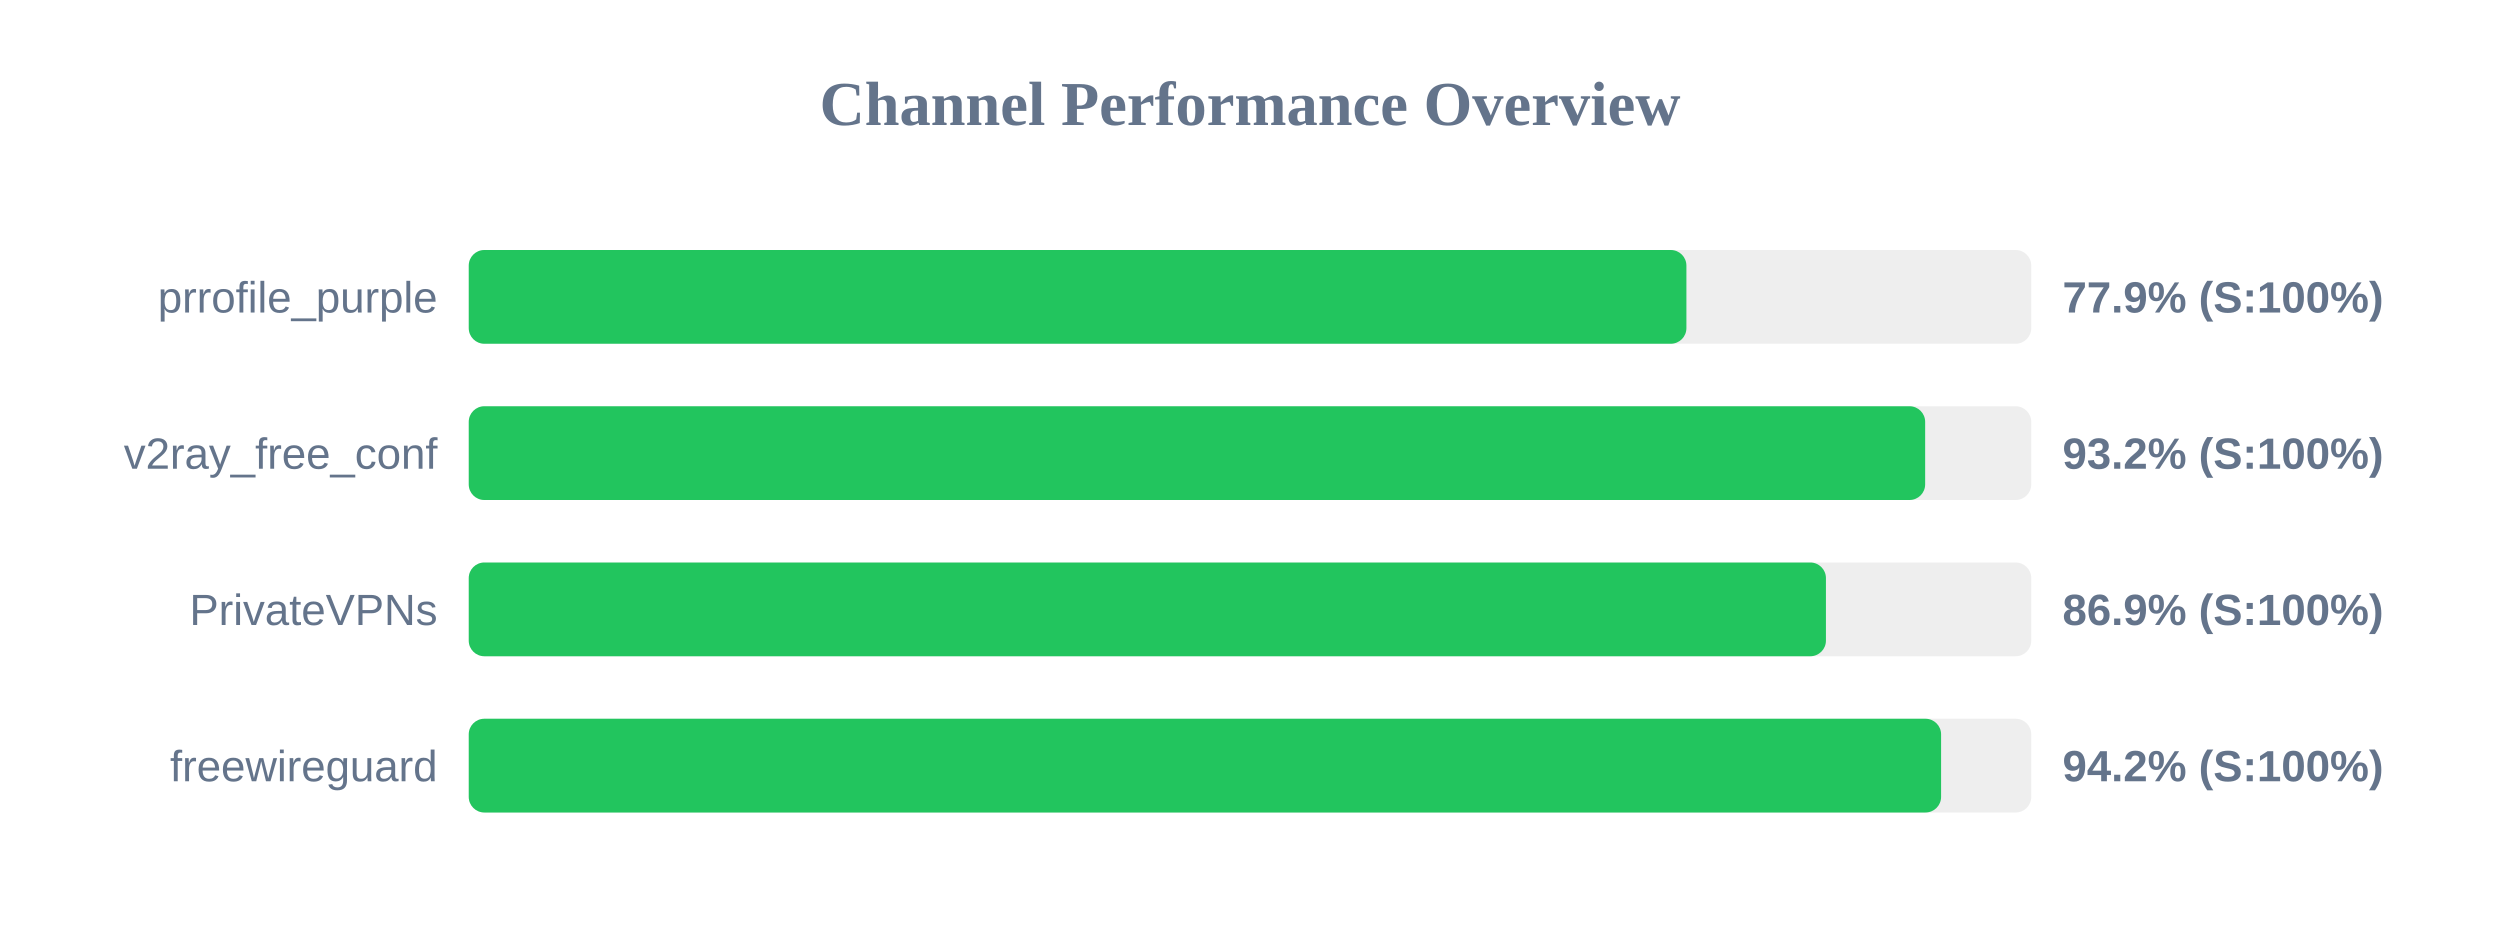
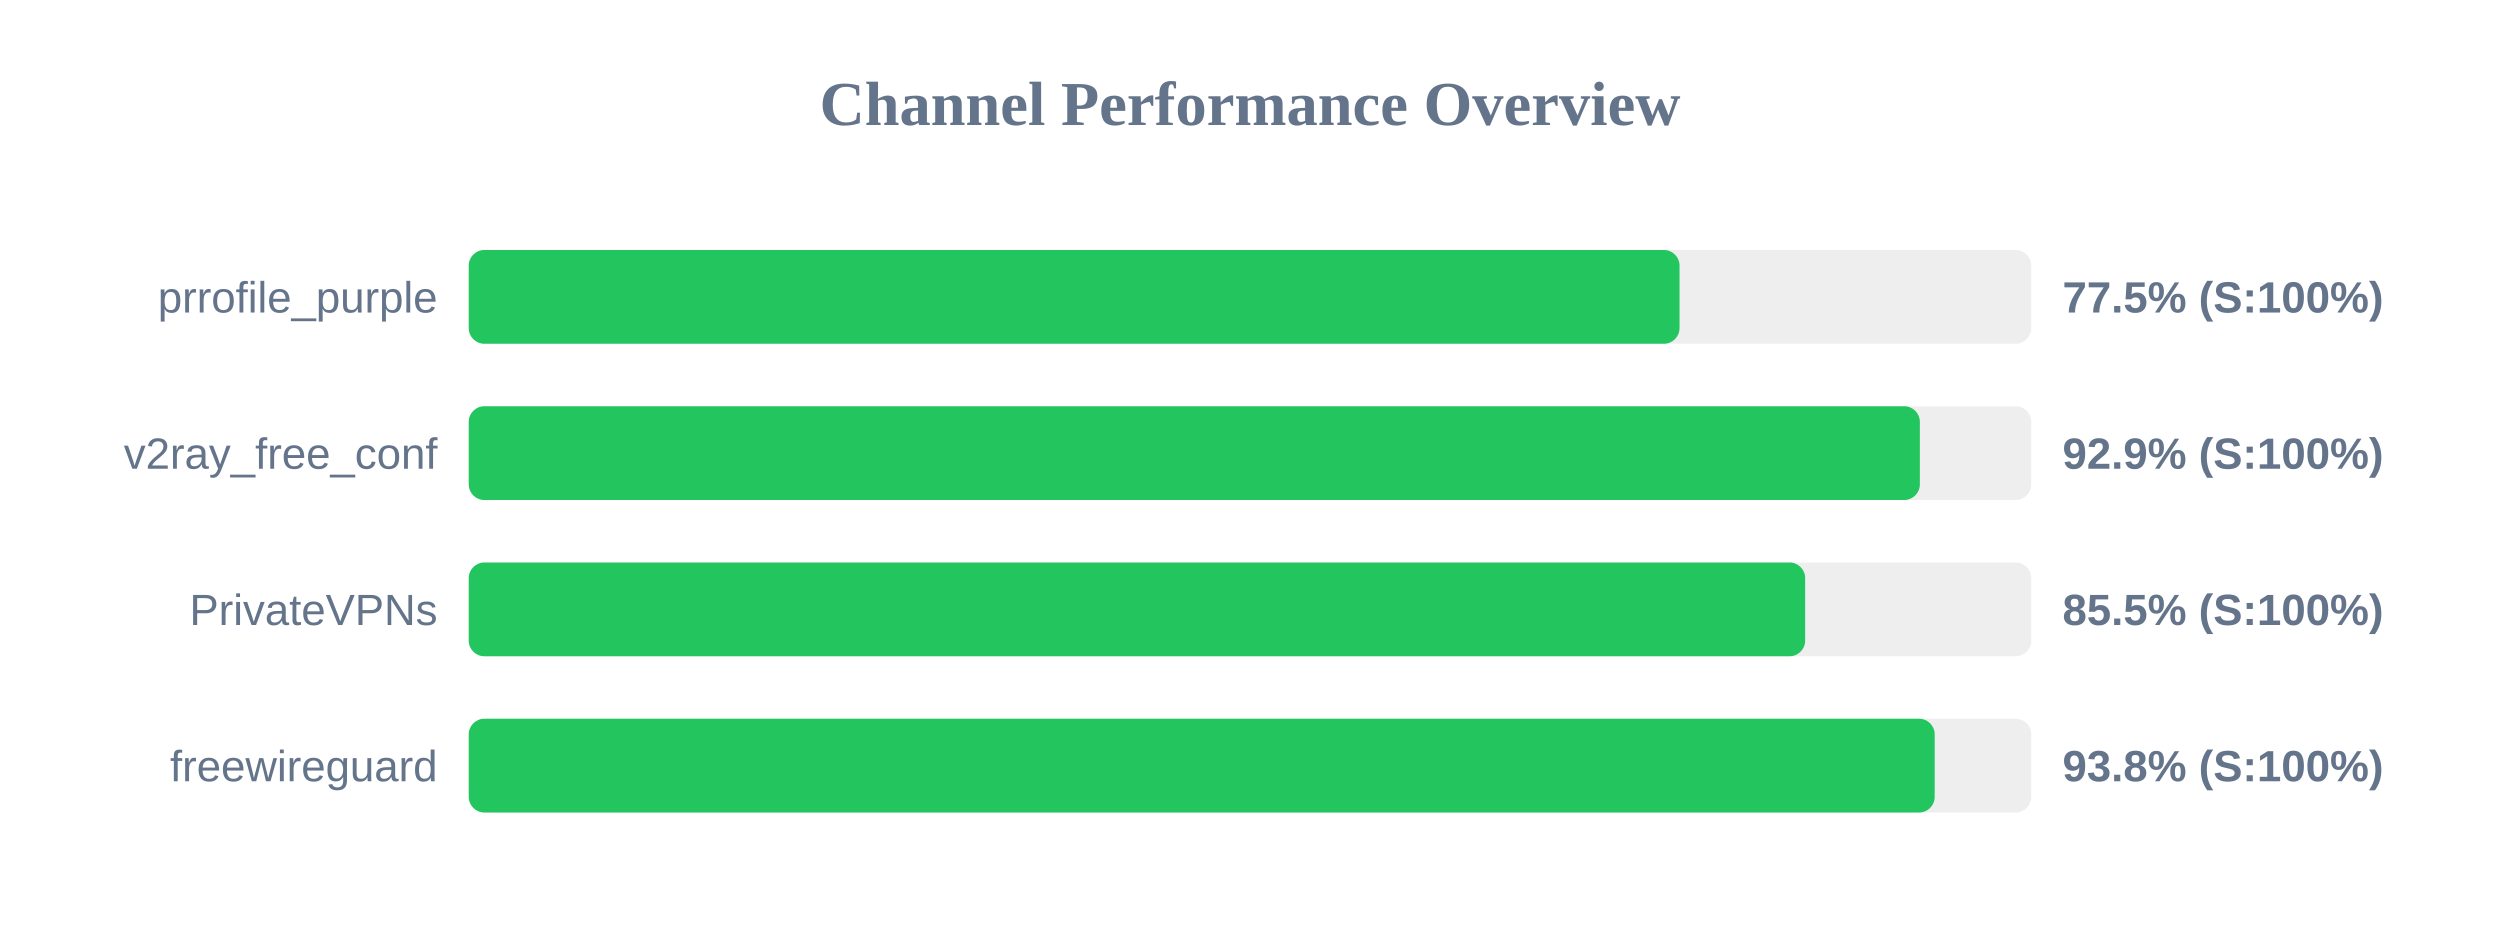
<svg xmlns="http://www.w3.org/2000/svg" width="800" height="300" version="1.1">
  <style>
        .row { font: 14px Arial; fill: #64748b; }
        .score { font: bold 14px Arial; fill: #64748b; }
    </style>
  <text x="400" y="40" text-anchor="middle" font-size="20px" font-weight="bold" fill="#64748b">Channel Performance Overview</text>
  <rect x="150" y="80" width="500" height="30" fill="#eee" rx="5" />
-   <rect x="150" y="80" width="389.65" height="30" fill="#22c55e" rx="5" />
+   <rect x="150" y="80" width="387.45" height="30" fill="#22c55e" rx="5" />
  <text x="140" y="100" text-anchor="end" class="row">prrofile_purple</text>
-   <text x="660" y="100" text-anchor="start" class="score">77.9% (S:100%)</text>
+   <text x="660" y="100" text-anchor="start" class="score">77.5% (S:100%)</text>
  <rect x="150" y="130" width="500" height="30" fill="#eee" rx="5" />
-   <rect x="150" y="130" width="466.05" height="30" fill="#22c55e" rx="5" />
+   <rect x="150" y="130" width="464.35" height="30" fill="#22c55e" rx="5" />
  <text x="140" y="150" text-anchor="end" class="row">v2ray_free_conf</text>
-   <text x="660" y="150" text-anchor="start" class="score">93.2% (S:100%)</text>
+   <text x="660" y="150" text-anchor="start" class="score">92.9% (S:100%)</text>
  <rect x="150" y="180" width="500" height="30" fill="#eee" rx="5" />
-   <rect x="150" y="180" width="434.3" height="30" fill="#22c55e" rx="5" />
+   <rect x="150" y="180" width="427.65" height="30" fill="#22c55e" rx="5" />
  <text x="140" y="200" text-anchor="end" class="row">PrivateVPNs</text>
-   <text x="660" y="200" text-anchor="start" class="score">86.9% (S:100%)</text>
+   <text x="660" y="200" text-anchor="start" class="score">85.5% (S:100%)</text>
  <rect x="150" y="230" width="500" height="30" fill="#eee" rx="5" />
-   <rect x="150" y="230" width="471.15" height="30" fill="#22c55e" rx="5" />
+   <rect x="150" y="230" width="469.1" height="30" fill="#22c55e" rx="5" />
  <text x="140" y="250" text-anchor="end" class="row">freewireguard</text>
-   <text x="660" y="250" text-anchor="start" class="score">94.2% (S:100%)</text>
+   <text x="660" y="250" text-anchor="start" class="score">93.8% (S:100%)</text>
</svg>
